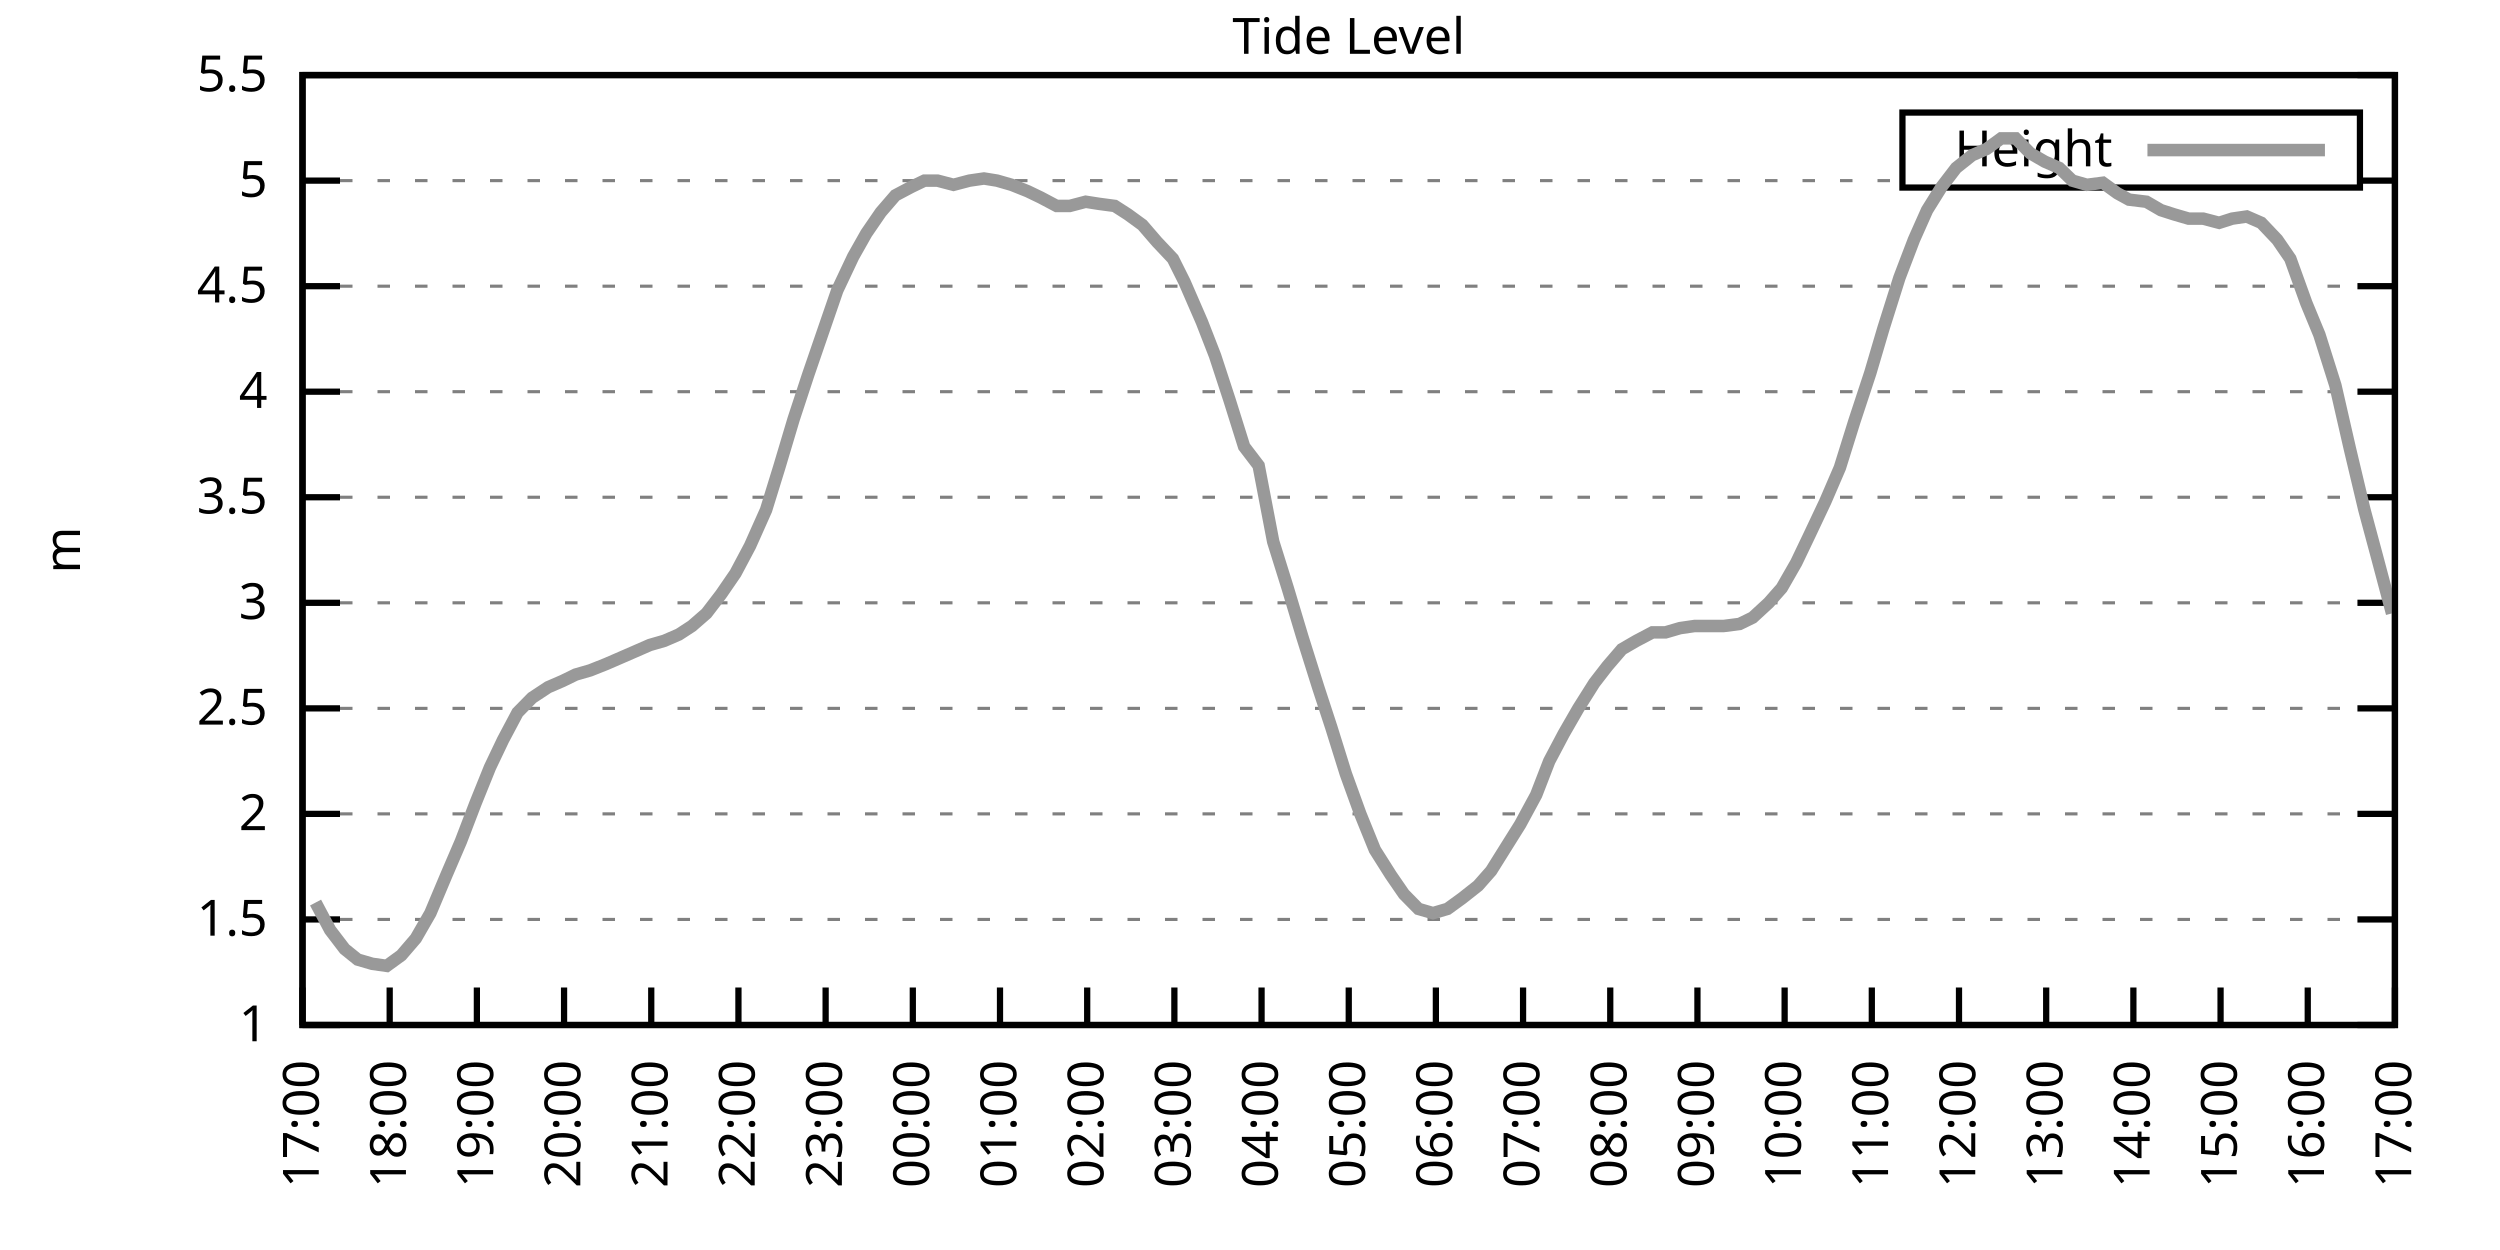
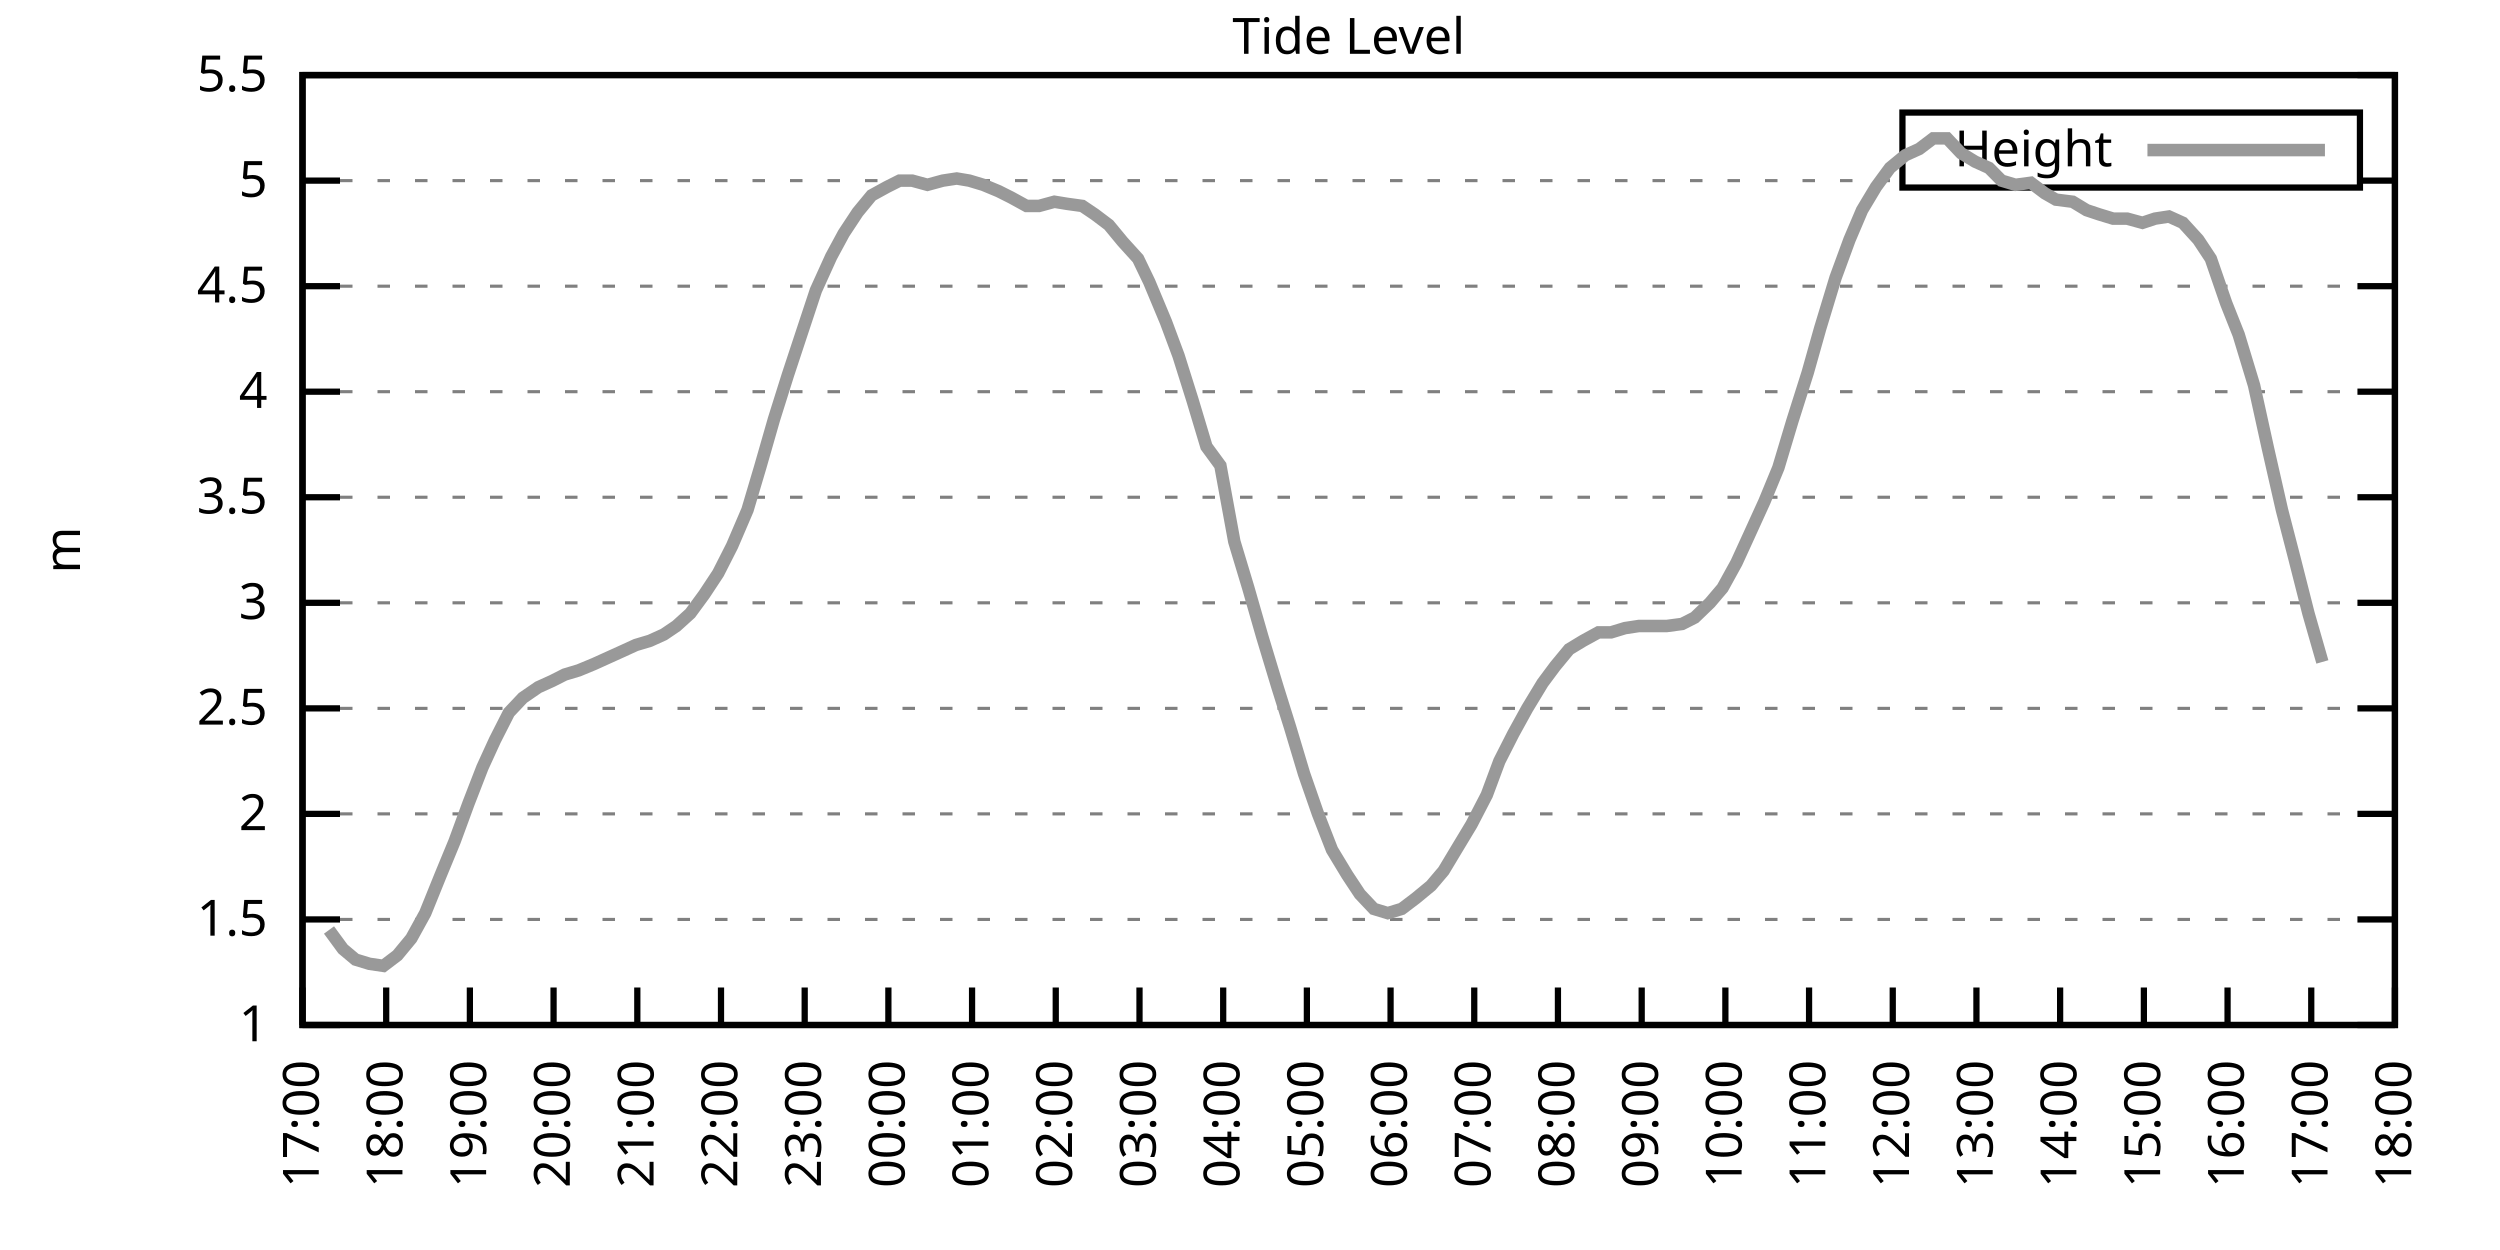
<svg xmlns="http://www.w3.org/2000/svg" xmlns:xlink="http://www.w3.org/1999/xlink" width="400" height="200" viewBox="0 0 400 200">
  <g id="gnuplot_canvas">
    <rect x="0" y="0" width="400" height="200" fill="none" />
    <defs>
      <circle id="gpDot" r="0.5" stroke-width="0.5" stroke="currentColor" />
      <path id="gpPt0" stroke-width="0.333" stroke="currentColor" d="M-1,0 h2 M0,-1 v2" />
      <path id="gpPt1" stroke-width="0.333" stroke="currentColor" d="M-1,-1 L1,1 M1,-1 L-1,1" />
      <path id="gpPt2" stroke-width="0.333" stroke="currentColor" d="M-1,0 L1,0 M0,-1 L0,1 M-1,-1 L1,1 M-1,1 L1,-1" />
      <rect id="gpPt3" stroke-width="0.333" stroke="currentColor" x="-1" y="-1" width="2" height="2" />
      <rect id="gpPt4" stroke-width="0.333" stroke="currentColor" fill="currentColor" x="-1" y="-1" width="2" height="2" />
      <circle id="gpPt5" stroke-width="0.333" stroke="currentColor" cx="0" cy="0" r="1" />
      <use xlink:href="#gpPt5" id="gpPt6" fill="currentColor" stroke="none" />
      <path id="gpPt7" stroke-width="0.333" stroke="currentColor" d="M0,-1.33 L-1.33,0.67 L1.33,0.67 z" />
      <use xlink:href="#gpPt7" id="gpPt8" fill="currentColor" stroke="none" />
      <use xlink:href="#gpPt7" id="gpPt9" stroke="currentColor" transform="rotate(180)" />
      <use xlink:href="#gpPt9" id="gpPt10" fill="currentColor" stroke="none" />
      <use xlink:href="#gpPt3" id="gpPt11" stroke="currentColor" transform="rotate(45)" />
      <use xlink:href="#gpPt11" id="gpPt12" fill="currentColor" stroke="none" />
      <path id="gpPt13" stroke-width="0.333" stroke="currentColor" d="M0,1.330 L1.265,0.411 L0.782,-1.067 L-0.782,-1.076 L-1.265,0.411 z" />
      <use xlink:href="#gpPt13" id="gpPt14" fill="currentColor" stroke="none" />
      <filter id="textbox" filterUnits="objectBoundingBox" x="0" y="0" height="1" width="1">
        <feFlood flood-color="white" flood-opacity="1" result="bgnd" />
        <feComposite in="SourceGraphic" in2="bgnd" operator="atop" />
      </filter>
      <filter id="greybox" filterUnits="objectBoundingBox" x="0" y="0" height="1" width="1">
        <feFlood flood-color="lightgrey" flood-opacity="1" result="grey" />
        <feComposite in="SourceGraphic" in2="grey" operator="atop" />
      </filter>
    </defs>
    <g fill="none" color="white" stroke="currentColor" stroke-width="1.00" stroke-linecap="butt" stroke-linejoin="miter">
</g>
    <g fill="none" color="black" stroke="currentColor" stroke-width="1.00" stroke-linecap="butt" stroke-linejoin="miter">
      <g stroke="none" shape-rendering="crispEdges">
        <polygon fill="rgb(255, 255, 255)" points="48.40,164.00 383.18,164.00 383.18,12.02 48.40,12.02 " />
      </g>
    </g>
    <g fill="none" color="black" stroke="currentColor" stroke-width="1.00" stroke-linecap="butt" stroke-linejoin="miter">
</g>
    <g fill="none" color="black" stroke="black" stroke-width="0.50" stroke-linecap="butt" stroke-linejoin="miter">
</g>
    <g fill="none" color="gray" stroke="currentColor" stroke-width="0.50" stroke-linecap="butt" stroke-linejoin="miter">
      <path stroke="gray" stroke-dasharray="2,4" class="gridline" d="M48.40,164.00 L383.19,164.00  " />
    </g>
    <g fill="none" color="gray" stroke="gray" stroke-width="1.00" stroke-linecap="butt" stroke-linejoin="miter">
</g>
    <g fill="none" color="black" stroke="currentColor" stroke-width="1.00" stroke-linecap="butt" stroke-linejoin="miter">
      <path stroke="black" d="M48.40,164.00 L54.40,164.00 M383.19,164.00 L377.19,164.00  " />
      <g transform="translate(42.80,166.60)" stroke="none" fill="black" font-family="Sans" font-size="8.00" text-anchor="end">
        <text>
          <tspan font-family="Sans"> 1</tspan>
        </text>
      </g>
    </g>
    <g fill="none" color="black" stroke="currentColor" stroke-width="1.00" stroke-linecap="butt" stroke-linejoin="miter">
</g>
    <g fill="none" color="black" stroke="black" stroke-width="0.50" stroke-linecap="butt" stroke-linejoin="miter">
</g>
    <g fill="none" color="gray" stroke="currentColor" stroke-width="0.50" stroke-linecap="butt" stroke-linejoin="miter">
      <path stroke="gray" stroke-dasharray="2,4" class="gridline" d="M48.40,147.11 L383.19,147.11  " />
    </g>
    <g fill="none" color="gray" stroke="gray" stroke-width="1.00" stroke-linecap="butt" stroke-linejoin="miter">
</g>
    <g fill="none" color="black" stroke="currentColor" stroke-width="1.00" stroke-linecap="butt" stroke-linejoin="miter">
      <path stroke="black" d="M48.40,147.11 L54.40,147.11 M383.19,147.11 L377.19,147.11  " />
      <g transform="translate(42.80,149.71)" stroke="none" fill="black" font-family="Sans" font-size="8.00" text-anchor="end">
        <text>
          <tspan font-family="Sans"> 1.5</tspan>
        </text>
      </g>
    </g>
    <g fill="none" color="black" stroke="currentColor" stroke-width="1.00" stroke-linecap="butt" stroke-linejoin="miter">
</g>
    <g fill="none" color="black" stroke="black" stroke-width="0.50" stroke-linecap="butt" stroke-linejoin="miter">
</g>
    <g fill="none" color="gray" stroke="currentColor" stroke-width="0.50" stroke-linecap="butt" stroke-linejoin="miter">
      <path stroke="gray" stroke-dasharray="2,4" class="gridline" d="M48.40,130.22 L383.19,130.22  " />
    </g>
    <g fill="none" color="gray" stroke="gray" stroke-width="1.00" stroke-linecap="butt" stroke-linejoin="miter">
</g>
    <g fill="none" color="black" stroke="currentColor" stroke-width="1.00" stroke-linecap="butt" stroke-linejoin="miter">
      <path stroke="black" d="M48.40,130.22 L54.40,130.22 M383.19,130.22 L377.19,130.22  " />
      <g transform="translate(42.80,132.82)" stroke="none" fill="black" font-family="Sans" font-size="8.00" text-anchor="end">
        <text>
          <tspan font-family="Sans"> 2</tspan>
        </text>
      </g>
    </g>
    <g fill="none" color="black" stroke="currentColor" stroke-width="1.00" stroke-linecap="butt" stroke-linejoin="miter">
</g>
    <g fill="none" color="black" stroke="black" stroke-width="0.50" stroke-linecap="butt" stroke-linejoin="miter">
</g>
    <g fill="none" color="gray" stroke="currentColor" stroke-width="0.50" stroke-linecap="butt" stroke-linejoin="miter">
      <path stroke="gray" stroke-dasharray="2,4" class="gridline" d="M48.40,113.34 L383.19,113.34  " />
    </g>
    <g fill="none" color="gray" stroke="gray" stroke-width="1.00" stroke-linecap="butt" stroke-linejoin="miter">
</g>
    <g fill="none" color="black" stroke="currentColor" stroke-width="1.00" stroke-linecap="butt" stroke-linejoin="miter">
      <path stroke="black" d="M48.40,113.34 L54.40,113.34 M383.19,113.34 L377.19,113.34  " />
      <g transform="translate(42.80,115.94)" stroke="none" fill="black" font-family="Sans" font-size="8.00" text-anchor="end">
        <text>
          <tspan font-family="Sans"> 2.5</tspan>
        </text>
      </g>
    </g>
    <g fill="none" color="black" stroke="currentColor" stroke-width="1.00" stroke-linecap="butt" stroke-linejoin="miter">
</g>
    <g fill="none" color="black" stroke="black" stroke-width="0.50" stroke-linecap="butt" stroke-linejoin="miter">
</g>
    <g fill="none" color="gray" stroke="currentColor" stroke-width="0.50" stroke-linecap="butt" stroke-linejoin="miter">
      <path stroke="gray" stroke-dasharray="2,4" class="gridline" d="M48.40,96.45 L383.19,96.45  " />
    </g>
    <g fill="none" color="gray" stroke="gray" stroke-width="1.00" stroke-linecap="butt" stroke-linejoin="miter">
</g>
    <g fill="none" color="black" stroke="currentColor" stroke-width="1.00" stroke-linecap="butt" stroke-linejoin="miter">
      <path stroke="black" d="M48.40,96.45 L54.40,96.45 M383.19,96.45 L377.19,96.45  " />
      <g transform="translate(42.80,99.05)" stroke="none" fill="black" font-family="Sans" font-size="8.00" text-anchor="end">
        <text>
          <tspan font-family="Sans"> 3</tspan>
        </text>
      </g>
    </g>
    <g fill="none" color="black" stroke="currentColor" stroke-width="1.00" stroke-linecap="butt" stroke-linejoin="miter">
</g>
    <g fill="none" color="black" stroke="black" stroke-width="0.50" stroke-linecap="butt" stroke-linejoin="miter">
</g>
    <g fill="none" color="gray" stroke="currentColor" stroke-width="0.50" stroke-linecap="butt" stroke-linejoin="miter">
      <path stroke="gray" stroke-dasharray="2,4" class="gridline" d="M48.40,79.56 L383.19,79.56  " />
    </g>
    <g fill="none" color="gray" stroke="gray" stroke-width="1.00" stroke-linecap="butt" stroke-linejoin="miter">
</g>
    <g fill="none" color="black" stroke="currentColor" stroke-width="1.00" stroke-linecap="butt" stroke-linejoin="miter">
      <path stroke="black" d="M48.40,79.56 L54.40,79.56 M383.19,79.56 L377.19,79.56  " />
      <g transform="translate(42.80,82.16)" stroke="none" fill="black" font-family="Sans" font-size="8.00" text-anchor="end">
        <text>
          <tspan font-family="Sans"> 3.5</tspan>
        </text>
      </g>
    </g>
    <g fill="none" color="black" stroke="currentColor" stroke-width="1.00" stroke-linecap="butt" stroke-linejoin="miter">
</g>
    <g fill="none" color="black" stroke="black" stroke-width="0.50" stroke-linecap="butt" stroke-linejoin="miter">
</g>
    <g fill="none" color="gray" stroke="currentColor" stroke-width="0.50" stroke-linecap="butt" stroke-linejoin="miter">
      <path stroke="gray" stroke-dasharray="2,4" class="gridline" d="M48.40,62.67 L383.19,62.67  " />
    </g>
    <g fill="none" color="gray" stroke="gray" stroke-width="1.00" stroke-linecap="butt" stroke-linejoin="miter">
</g>
    <g fill="none" color="black" stroke="currentColor" stroke-width="1.00" stroke-linecap="butt" stroke-linejoin="miter">
      <path stroke="black" d="M48.40,62.67 L54.40,62.67 M383.19,62.67 L377.19,62.67  " />
      <g transform="translate(42.80,65.27)" stroke="none" fill="black" font-family="Sans" font-size="8.00" text-anchor="end">
        <text>
          <tspan font-family="Sans"> 4</tspan>
        </text>
      </g>
    </g>
    <g fill="none" color="black" stroke="currentColor" stroke-width="1.00" stroke-linecap="butt" stroke-linejoin="miter">
</g>
    <g fill="none" color="black" stroke="black" stroke-width="0.50" stroke-linecap="butt" stroke-linejoin="miter">
</g>
    <g fill="none" color="gray" stroke="currentColor" stroke-width="0.50" stroke-linecap="butt" stroke-linejoin="miter">
      <path stroke="gray" stroke-dasharray="2,4" class="gridline" d="M48.40,45.79 L383.19,45.79  " />
    </g>
    <g fill="none" color="gray" stroke="gray" stroke-width="1.00" stroke-linecap="butt" stroke-linejoin="miter">
</g>
    <g fill="none" color="black" stroke="currentColor" stroke-width="1.00" stroke-linecap="butt" stroke-linejoin="miter">
      <path stroke="black" d="M48.40,45.79 L54.40,45.79 M383.19,45.79 L377.19,45.79  " />
      <g transform="translate(42.80,48.39)" stroke="none" fill="black" font-family="Sans" font-size="8.00" text-anchor="end">
        <text>
          <tspan font-family="Sans"> 4.5</tspan>
        </text>
      </g>
    </g>
    <g fill="none" color="black" stroke="currentColor" stroke-width="1.00" stroke-linecap="butt" stroke-linejoin="miter">
</g>
    <g fill="none" color="black" stroke="black" stroke-width="0.50" stroke-linecap="butt" stroke-linejoin="miter">
</g>
    <g fill="none" color="gray" stroke="currentColor" stroke-width="0.50" stroke-linecap="butt" stroke-linejoin="miter">
      <path stroke="gray" stroke-dasharray="2,4" class="gridline" d="M48.40,28.90 L304.39,28.90 M377.59,28.90 L383.19,28.90  " />
    </g>
    <g fill="none" color="gray" stroke="gray" stroke-width="1.00" stroke-linecap="butt" stroke-linejoin="miter">
</g>
    <g fill="none" color="black" stroke="currentColor" stroke-width="1.00" stroke-linecap="butt" stroke-linejoin="miter">
      <path stroke="black" d="M48.40,28.90 L54.40,28.90 M383.19,28.90 L377.19,28.90  " />
      <g transform="translate(42.80,31.50)" stroke="none" fill="black" font-family="Sans" font-size="8.00" text-anchor="end">
        <text>
          <tspan font-family="Sans"> 5</tspan>
        </text>
      </g>
    </g>
    <g fill="none" color="black" stroke="currentColor" stroke-width="1.00" stroke-linecap="butt" stroke-linejoin="miter">
</g>
    <g fill="none" color="black" stroke="black" stroke-width="0.50" stroke-linecap="butt" stroke-linejoin="miter">
</g>
    <g fill="none" color="gray" stroke="currentColor" stroke-width="0.50" stroke-linecap="butt" stroke-linejoin="miter">
      <path stroke="gray" stroke-dasharray="2,4" class="gridline" d="M48.40,12.01 L383.19,12.01  " />
    </g>
    <g fill="none" color="gray" stroke="gray" stroke-width="1.00" stroke-linecap="butt" stroke-linejoin="miter">
</g>
    <g fill="none" color="black" stroke="currentColor" stroke-width="1.00" stroke-linecap="butt" stroke-linejoin="miter">
      <path stroke="black" d="M48.40,12.01 L54.40,12.01 M383.19,12.01 L377.19,12.01  " />
      <g transform="translate(42.80,14.61)" stroke="none" fill="black" font-family="Sans" font-size="8.00" text-anchor="end">
        <text>
          <tspan font-family="Sans"> 5.5</tspan>
        </text>
      </g>
    </g>
    <g fill="none" color="black" stroke="currentColor" stroke-width="1.00" stroke-linecap="butt" stroke-linejoin="miter">
      <path stroke="black" d="M48.40,164.00 L48.40,158.00  " />
      <g transform="translate(51.00,169.60) rotate(270.00)" stroke="none" fill="black" font-family="Sans" font-size="8.00" text-anchor="end">
        <text>
          <tspan font-family="Sans">17:00</tspan>
        </text>
      </g>
    </g>
    <g fill="none" color="black" stroke="currentColor" stroke-width="1.00" stroke-linecap="butt" stroke-linejoin="miter">
-       <path stroke="black" d="M62.35,164.00 L62.35,158.00  " />
-       <g transform="translate(64.95,169.60) rotate(270.00)" stroke="none" fill="black" font-family="Sans" font-size="8.00" text-anchor="end">
+       <path stroke="black" d="M61.79,164.00 L61.79,158.00  " />
+       <g transform="translate(64.39,169.60) rotate(270.00)" stroke="none" fill="black" font-family="Sans" font-size="8.00" text-anchor="end">
        <text>
          <tspan font-family="Sans">18:00</tspan>
        </text>
      </g>
    </g>
    <g fill="none" color="black" stroke="currentColor" stroke-width="1.00" stroke-linecap="butt" stroke-linejoin="miter">
-       <path stroke="black" d="M76.30,164.00 L76.30,158.00  " />
-       <g transform="translate(78.90,169.60) rotate(270.00)" stroke="none" fill="black" font-family="Sans" font-size="8.00" text-anchor="end">
+       <path stroke="black" d="M75.18,164.00 L75.18,158.00  " />
+       <g transform="translate(77.78,169.60) rotate(270.00)" stroke="none" fill="black" font-family="Sans" font-size="8.00" text-anchor="end">
        <text>
          <tspan font-family="Sans">19:00</tspan>
        </text>
      </g>
    </g>
    <g fill="none" color="black" stroke="currentColor" stroke-width="1.00" stroke-linecap="butt" stroke-linejoin="miter">
-       <path stroke="black" d="M90.25,164.00 L90.25,158.00  " />
-       <g transform="translate(92.85,169.60) rotate(270.00)" stroke="none" fill="black" font-family="Sans" font-size="8.00" text-anchor="end">
+       <path stroke="black" d="M88.57,164.00 L88.57,158.00  " />
+       <g transform="translate(91.17,169.60) rotate(270.00)" stroke="none" fill="black" font-family="Sans" font-size="8.00" text-anchor="end">
        <text>
          <tspan font-family="Sans">20:00</tspan>
        </text>
      </g>
    </g>
    <g fill="none" color="black" stroke="currentColor" stroke-width="1.00" stroke-linecap="butt" stroke-linejoin="miter">
-       <path stroke="black" d="M104.20,164.00 L104.20,158.00  " />
-       <g transform="translate(106.80,169.60) rotate(270.00)" stroke="none" fill="black" font-family="Sans" font-size="8.00" text-anchor="end">
+       <path stroke="black" d="M101.97,164.00 L101.97,158.00  " />
+       <g transform="translate(104.57,169.60) rotate(270.00)" stroke="none" fill="black" font-family="Sans" font-size="8.00" text-anchor="end">
        <text>
          <tspan font-family="Sans">21:00</tspan>
        </text>
      </g>
    </g>
    <g fill="none" color="black" stroke="currentColor" stroke-width="1.00" stroke-linecap="butt" stroke-linejoin="miter">
-       <path stroke="black" d="M118.15,164.00 L118.15,158.00  " />
-       <g transform="translate(120.75,169.60) rotate(270.00)" stroke="none" fill="black" font-family="Sans" font-size="8.00" text-anchor="end">
+       <path stroke="black" d="M115.36,164.00 L115.36,158.00  " />
+       <g transform="translate(117.96,169.60) rotate(270.00)" stroke="none" fill="black" font-family="Sans" font-size="8.00" text-anchor="end">
        <text>
          <tspan font-family="Sans">22:00</tspan>
        </text>
      </g>
    </g>
    <g fill="none" color="black" stroke="currentColor" stroke-width="1.00" stroke-linecap="butt" stroke-linejoin="miter">
-       <path stroke="black" d="M132.10,164.00 L132.10,158.00  " />
-       <g transform="translate(134.70,169.60) rotate(270.00)" stroke="none" fill="black" font-family="Sans" font-size="8.00" text-anchor="end">
+       <path stroke="black" d="M128.75,164.00 L128.75,158.00  " />
+       <g transform="translate(131.35,169.60) rotate(270.00)" stroke="none" fill="black" font-family="Sans" font-size="8.00" text-anchor="end">
        <text>
          <tspan font-family="Sans">23:00</tspan>
        </text>
      </g>
    </g>
    <g fill="none" color="black" stroke="currentColor" stroke-width="1.00" stroke-linecap="butt" stroke-linejoin="miter">
-       <path stroke="black" d="M146.05,164.00 L146.05,158.00  " />
-       <g transform="translate(148.65,169.60) rotate(270.00)" stroke="none" fill="black" font-family="Sans" font-size="8.00" text-anchor="end">
+       <path stroke="black" d="M142.14,164.00 L142.14,158.00  " />
+       <g transform="translate(144.74,169.60) rotate(270.00)" stroke="none" fill="black" font-family="Sans" font-size="8.00" text-anchor="end">
        <text>
          <tspan font-family="Sans">00:00</tspan>
        </text>
      </g>
    </g>
    <g fill="none" color="black" stroke="currentColor" stroke-width="1.00" stroke-linecap="butt" stroke-linejoin="miter">
-       <path stroke="black" d="M160.00,164.00 L160.00,158.00  " />
-       <g transform="translate(162.60,169.60) rotate(270.00)" stroke="none" fill="black" font-family="Sans" font-size="8.00" text-anchor="end">
+       <path stroke="black" d="M155.53,164.00 L155.53,158.00  " />
+       <g transform="translate(158.13,169.60) rotate(270.00)" stroke="none" fill="black" font-family="Sans" font-size="8.00" text-anchor="end">
        <text>
          <tspan font-family="Sans">01:00</tspan>
        </text>
      </g>
    </g>
    <g fill="none" color="black" stroke="currentColor" stroke-width="1.00" stroke-linecap="butt" stroke-linejoin="miter">
-       <path stroke="black" d="M173.95,164.00 L173.95,158.00  " />
-       <g transform="translate(176.55,169.60) rotate(270.00)" stroke="none" fill="black" font-family="Sans" font-size="8.00" text-anchor="end">
+       <path stroke="black" d="M168.92,164.00 L168.92,158.00  " />
+       <g transform="translate(171.52,169.60) rotate(270.00)" stroke="none" fill="black" font-family="Sans" font-size="8.00" text-anchor="end">
        <text>
          <tspan font-family="Sans">02:00</tspan>
        </text>
      </g>
    </g>
    <g fill="none" color="black" stroke="currentColor" stroke-width="1.00" stroke-linecap="butt" stroke-linejoin="miter">
-       <path stroke="black" d="M187.90,164.00 L187.90,158.00  " />
-       <g transform="translate(190.50,169.60) rotate(270.00)" stroke="none" fill="black" font-family="Sans" font-size="8.00" text-anchor="end">
+       <path stroke="black" d="M182.32,164.00 L182.32,158.00  " />
+       <g transform="translate(184.92,169.60) rotate(270.00)" stroke="none" fill="black" font-family="Sans" font-size="8.00" text-anchor="end">
        <text>
          <tspan font-family="Sans">03:00</tspan>
        </text>
      </g>
    </g>
    <g fill="none" color="black" stroke="currentColor" stroke-width="1.00" stroke-linecap="butt" stroke-linejoin="miter">
-       <path stroke="black" d="M201.85,164.00 L201.85,158.00  " />
-       <g transform="translate(204.45,169.60) rotate(270.00)" stroke="none" fill="black" font-family="Sans" font-size="8.00" text-anchor="end">
+       <path stroke="black" d="M195.71,164.00 L195.71,158.00  " />
+       <g transform="translate(198.31,169.60) rotate(270.00)" stroke="none" fill="black" font-family="Sans" font-size="8.00" text-anchor="end">
        <text>
          <tspan font-family="Sans">04:00</tspan>
        </text>
      </g>
    </g>
    <g fill="none" color="black" stroke="currentColor" stroke-width="1.00" stroke-linecap="butt" stroke-linejoin="miter">
-       <path stroke="black" d="M215.80,164.00 L215.80,158.00  " />
-       <g transform="translate(218.40,169.60) rotate(270.00)" stroke="none" fill="black" font-family="Sans" font-size="8.00" text-anchor="end">
+       <path stroke="black" d="M209.10,164.00 L209.10,158.00  " />
+       <g transform="translate(211.70,169.60) rotate(270.00)" stroke="none" fill="black" font-family="Sans" font-size="8.00" text-anchor="end">
        <text>
          <tspan font-family="Sans">05:00</tspan>
        </text>
      </g>
    </g>
    <g fill="none" color="black" stroke="currentColor" stroke-width="1.00" stroke-linecap="butt" stroke-linejoin="miter">
-       <path stroke="black" d="M229.74,164.00 L229.74,158.00  " />
-       <g transform="translate(232.34,169.60) rotate(270.00)" stroke="none" fill="black" font-family="Sans" font-size="8.00" text-anchor="end">
+       <path stroke="black" d="M222.49,164.00 L222.49,158.00  " />
+       <g transform="translate(225.09,169.60) rotate(270.00)" stroke="none" fill="black" font-family="Sans" font-size="8.00" text-anchor="end">
        <text>
          <tspan font-family="Sans">06:00</tspan>
        </text>
      </g>
    </g>
    <g fill="none" color="black" stroke="currentColor" stroke-width="1.00" stroke-linecap="butt" stroke-linejoin="miter">
-       <path stroke="black" d="M243.69,164.00 L243.69,158.00  " />
-       <g transform="translate(246.29,169.60) rotate(270.00)" stroke="none" fill="black" font-family="Sans" font-size="8.00" text-anchor="end">
+       <path stroke="black" d="M235.88,164.00 L235.88,158.00  " />
+       <g transform="translate(238.48,169.60) rotate(270.00)" stroke="none" fill="black" font-family="Sans" font-size="8.00" text-anchor="end">
        <text>
          <tspan font-family="Sans">07:00</tspan>
        </text>
      </g>
    </g>
    <g fill="none" color="black" stroke="currentColor" stroke-width="1.00" stroke-linecap="butt" stroke-linejoin="miter">
-       <path stroke="black" d="M257.64,164.00 L257.64,158.00  " />
-       <g transform="translate(260.24,169.60) rotate(270.00)" stroke="none" fill="black" font-family="Sans" font-size="8.00" text-anchor="end">
+       <path stroke="black" d="M249.27,164.00 L249.27,158.00  " />
+       <g transform="translate(251.87,169.60) rotate(270.00)" stroke="none" fill="black" font-family="Sans" font-size="8.00" text-anchor="end">
        <text>
          <tspan font-family="Sans">08:00</tspan>
        </text>
      </g>
    </g>
    <g fill="none" color="black" stroke="currentColor" stroke-width="1.00" stroke-linecap="butt" stroke-linejoin="miter">
-       <path stroke="black" d="M271.59,164.00 L271.59,158.00  " />
-       <g transform="translate(274.19,169.60) rotate(270.00)" stroke="none" fill="black" font-family="Sans" font-size="8.00" text-anchor="end">
+       <path stroke="black" d="M262.67,164.00 L262.67,158.00  " />
+       <g transform="translate(265.27,169.60) rotate(270.00)" stroke="none" fill="black" font-family="Sans" font-size="8.00" text-anchor="end">
        <text>
          <tspan font-family="Sans">09:00</tspan>
        </text>
      </g>
    </g>
    <g fill="none" color="black" stroke="currentColor" stroke-width="1.00" stroke-linecap="butt" stroke-linejoin="miter">
-       <path stroke="black" d="M285.54,164.00 L285.54,158.00  " />
-       <g transform="translate(288.14,169.60) rotate(270.00)" stroke="none" fill="black" font-family="Sans" font-size="8.00" text-anchor="end">
+       <path stroke="black" d="M276.06,164.00 L276.06,158.00  " />
+       <g transform="translate(278.66,169.60) rotate(270.00)" stroke="none" fill="black" font-family="Sans" font-size="8.00" text-anchor="end">
        <text>
          <tspan font-family="Sans">10:00</tspan>
        </text>
      </g>
    </g>
    <g fill="none" color="black" stroke="currentColor" stroke-width="1.00" stroke-linecap="butt" stroke-linejoin="miter">
-       <path stroke="black" d="M299.49,164.00 L299.49,158.00  " />
-       <g transform="translate(302.09,169.60) rotate(270.00)" stroke="none" fill="black" font-family="Sans" font-size="8.00" text-anchor="end">
+       <path stroke="black" d="M289.45,164.00 L289.45,158.00  " />
+       <g transform="translate(292.05,169.60) rotate(270.00)" stroke="none" fill="black" font-family="Sans" font-size="8.00" text-anchor="end">
        <text>
          <tspan font-family="Sans">11:00</tspan>
        </text>
      </g>
    </g>
    <g fill="none" color="black" stroke="currentColor" stroke-width="1.00" stroke-linecap="butt" stroke-linejoin="miter">
-       <path stroke="black" d="M313.44,164.00 L313.44,158.00  " />
-       <g transform="translate(316.04,169.60) rotate(270.00)" stroke="none" fill="black" font-family="Sans" font-size="8.00" text-anchor="end">
+       <path stroke="black" d="M302.84,164.00 L302.84,158.00  " />
+       <g transform="translate(305.44,169.60) rotate(270.00)" stroke="none" fill="black" font-family="Sans" font-size="8.00" text-anchor="end">
        <text>
          <tspan font-family="Sans">12:00</tspan>
        </text>
      </g>
    </g>
    <g fill="none" color="black" stroke="currentColor" stroke-width="1.00" stroke-linecap="butt" stroke-linejoin="miter">
-       <path stroke="black" d="M327.39,164.00 L327.39,158.00  " />
-       <g transform="translate(329.99,169.60) rotate(270.00)" stroke="none" fill="black" font-family="Sans" font-size="8.00" text-anchor="end">
+       <path stroke="black" d="M316.23,164.00 L316.23,158.00  " />
+       <g transform="translate(318.83,169.60) rotate(270.00)" stroke="none" fill="black" font-family="Sans" font-size="8.00" text-anchor="end">
        <text>
          <tspan font-family="Sans">13:00</tspan>
        </text>
      </g>
    </g>
    <g fill="none" color="black" stroke="currentColor" stroke-width="1.00" stroke-linecap="butt" stroke-linejoin="miter">
-       <path stroke="black" d="M341.34,164.00 L341.34,158.00  " />
-       <g transform="translate(343.94,169.60) rotate(270.00)" stroke="none" fill="black" font-family="Sans" font-size="8.00" text-anchor="end">
+       <path stroke="black" d="M329.62,164.00 L329.62,158.00  " />
+       <g transform="translate(332.22,169.60) rotate(270.00)" stroke="none" fill="black" font-family="Sans" font-size="8.00" text-anchor="end">
        <text>
          <tspan font-family="Sans">14:00</tspan>
        </text>
      </g>
    </g>
    <g fill="none" color="black" stroke="currentColor" stroke-width="1.00" stroke-linecap="butt" stroke-linejoin="miter">
-       <path stroke="black" d="M355.29,164.00 L355.29,158.00  " />
-       <g transform="translate(357.89,169.60) rotate(270.00)" stroke="none" fill="black" font-family="Sans" font-size="8.00" text-anchor="end">
+       <path stroke="black" d="M343.02,164.00 L343.02,158.00  " />
+       <g transform="translate(345.62,169.60) rotate(270.00)" stroke="none" fill="black" font-family="Sans" font-size="8.00" text-anchor="end">
        <text>
          <tspan font-family="Sans">15:00</tspan>
        </text>
      </g>
    </g>
    <g fill="none" color="black" stroke="currentColor" stroke-width="1.00" stroke-linecap="butt" stroke-linejoin="miter">
-       <path stroke="black" d="M369.24,164.00 L369.24,158.00  " />
-       <g transform="translate(371.84,169.60) rotate(270.00)" stroke="none" fill="black" font-family="Sans" font-size="8.00" text-anchor="end">
+       <path stroke="black" d="M356.41,164.00 L356.41,158.00  " />
+       <g transform="translate(359.01,169.60) rotate(270.00)" stroke="none" fill="black" font-family="Sans" font-size="8.00" text-anchor="end">
        <text>
          <tspan font-family="Sans">16:00</tspan>
+         </text>
+       </g>
+     </g>
+     <g fill="none" color="black" stroke="currentColor" stroke-width="1.00" stroke-linecap="butt" stroke-linejoin="miter">
+       <path stroke="black" d="M369.80,164.00 L369.80,158.00  " />
+       <g transform="translate(372.40,169.60) rotate(270.00)" stroke="none" fill="black" font-family="Sans" font-size="8.00" text-anchor="end">
+         <text>
+           <tspan font-family="Sans">17:00</tspan>
        </text>
      </g>
    </g>
    <g fill="none" color="black" stroke="currentColor" stroke-width="1.00" stroke-linecap="butt" stroke-linejoin="miter">
      <path stroke="black" d="M383.19,164.00 L383.19,158.00  " />
      <g transform="translate(385.79,169.60) rotate(270.00)" stroke="none" fill="black" font-family="Sans" font-size="8.00" text-anchor="end">
        <text>
-           <tspan font-family="Sans">17:00</tspan>
+           <tspan font-family="Sans">18:00</tspan>
        </text>
      </g>
    </g>
    <g fill="none" color="black" stroke="currentColor" stroke-width="1.00" stroke-linecap="butt" stroke-linejoin="miter">
</g>
    <g fill="none" color="black" stroke="currentColor" stroke-width="1.00" stroke-linecap="butt" stroke-linejoin="miter">
      <path stroke="black" d="M48.40,12.01 L48.40,164.00 L383.19,164.00 L383.19,12.01 L48.40,12.01 Z  " />
    </g>
    <g fill="none" color="black" stroke="currentColor" stroke-width="1.00" stroke-linecap="butt" stroke-linejoin="miter">
</g>
    <g fill="none" color="black" stroke="currentColor" stroke-width="1.00" stroke-linecap="butt" stroke-linejoin="miter">
      <path stroke="black" d="M304.39,30.01 L304.39,18.01 L377.59,18.01 L377.59,30.01 L304.39,30.01 Z  " />
    </g>
    <g id="Tide_level_plot_1">
      <g fill="none" color="white" stroke="black" stroke-width="2.00" stroke-linecap="butt" stroke-linejoin="miter">
</g>
      <g fill="none" color="black" stroke="currentColor" stroke-width="2.00" stroke-linecap="butt" stroke-linejoin="miter">
        <g transform="translate(337.99,26.61)" stroke="none" fill="black" font-family="Sans" font-size="8.00" text-anchor="end">
          <text>
            <tspan font-family="Sans">Height</tspan>
          </text>
        </g>
      </g>
      <g fill="none" color="black" stroke="currentColor" stroke-width="2.00" stroke-linecap="butt" stroke-linejoin="miter">
-         <path stroke="rgb(153, 153, 153)" d="M343.59,24.01 L371.99,24.01 M50.49,144.41 L52.82,148.80 L55.14,151.84 L57.23,153.53 L59.56,154.21 L61.88,154.54   L64.21,152.85 L66.53,150.15 L68.86,146.10 L71.42,140.02 L73.74,134.62 L76.07,128.54 L78.39,122.79 L80.48,118.40   L82.81,114.01 L85.13,111.65 L87.69,109.96 L90.02,108.95 L92.11,107.93 L94.43,107.26 L96.99,106.24 L99.32,105.23   L101.64,104.22 L103.97,103.20 L106.29,102.53 L108.62,101.52 L110.71,100.16 L113.03,98.14 L115.36,95.10 L117.68,91.72   L120.01,87.33 L122.57,81.59 L124.66,74.83 L126.98,67.06 L129.31,59.97 L131.63,53.22 L133.96,46.46 L136.51,41.06   L138.61,37.34 L140.93,33.96 L143.26,31.26 L145.81,29.91 L147.91,28.90 L150.00,28.90 L152.56,29.57 L155.11,28.90   L157.44,28.56 L159.53,28.90 L161.86,29.57 L164.41,30.59 L166.51,31.60 L169.06,32.95 L171.16,32.95 L173.71,32.28   L175.81,32.61 L178.36,32.95 L180.46,34.30 L182.78,35.99 L185.11,38.69 L187.66,41.39 L189.52,45.11 L192.31,51.53   L194.41,56.93 L196.73,64.02 L199.06,71.45 L201.38,74.49 L203.71,86.65 L206.03,94.08 L208.36,101.85 L210.91,109.96   L213.01,116.38 L215.33,123.81 L217.65,130.22 L219.98,135.97 L222.54,140.02 L224.63,143.06 L226.95,145.42 L229.28,146.10   L231.60,145.42 L233.93,143.73 L236.49,141.71 L238.58,139.34 L240.90,135.63 L243.23,131.91 L245.79,127.18 L247.88,121.78   L250.20,117.39 L252.53,113.34 L255.09,109.28 L257.18,106.58 L259.50,103.88 L261.83,102.53 L264.39,101.18 L266.48,101.18   L268.80,100.50 L271.13,100.16 L273.45,100.16 L275.78,100.16 L278.34,99.83 L280.43,98.81 L282.99,96.45 L285.08,94.08   L287.40,90.03 L289.50,85.64 L292.05,80.24 L294.38,74.83 L296.70,67.40 L299.26,59.63 L301.35,52.54 L303.91,44.43   L306.23,38.35 L308.33,33.63 L310.65,29.91 L312.98,26.87 L315.53,24.84 L317.86,23.83 L320.18,22.14 L322.51,22.14   L324.83,24.51 L327.16,25.86 L329.48,26.87 L331.58,28.90 L333.90,29.57 L336.46,29.24 L338.78,30.92 L340.64,31.94   L343.43,32.28 L345.76,33.63 L347.85,34.30 L350.18,34.98 L352.50,34.98 L355.06,35.65 L357.15,34.98 L359.48,34.64   L361.80,35.65 L364.36,38.35 L366.45,41.39 L369.01,48.49 L371.10,53.55 L373.66,61.66 L375.98,71.79 L378.31,81.59   L380.40,89.36 L382.73,98.14  " />
+         <path stroke="rgb(153, 153, 153)" d="M343.59,24.01 L371.99,24.01 M52.64,148.80 L54.87,151.84 L56.88,153.53 L59.11,154.21 L61.35,154.54 L63.58,152.85   L65.81,150.15 L68.04,146.10 L70.50,140.02 L72.73,134.62 L74.96,128.54 L77.19,122.79 L79.20,118.40 L81.43,114.01   L83.66,111.65 L86.12,109.96 L88.35,108.95 L90.36,107.93 L92.59,107.26 L95.05,106.24 L97.28,105.23 L99.51,104.22   L101.74,103.20 L103.98,102.53 L106.21,101.52 L108.22,100.16 L110.45,98.14 L112.68,95.10 L114.91,91.72 L117.14,87.33   L119.60,81.59 L121.61,74.83 L123.84,67.06 L126.07,59.97 L128.30,53.22 L130.54,46.46 L132.99,41.06 L135.00,37.34   L137.23,33.96 L139.46,31.26 L141.92,29.91 L143.93,28.90 L145.94,28.90 L148.39,29.57 L150.85,28.90 L153.08,28.56   L155.09,28.90 L157.32,29.57 L159.77,30.59 L161.78,31.60 L164.24,32.95 L166.25,32.95 L168.70,32.28 L170.71,32.61   L173.17,32.95 L175.17,34.30 L177.41,35.99 L179.64,38.69 L182.09,41.39 L183.88,45.11 L186.56,51.53 L188.57,56.93   L190.80,64.02 L193.03,71.45 L195.26,74.49 L197.49,86.65 L199.73,94.08 L201.96,101.85 L204.41,109.96 L206.42,116.38   L208.65,123.81 L210.88,130.22 L213.12,135.97 L215.57,140.02 L217.58,143.06 L219.81,145.42 L222.04,146.10 L224.28,145.42   L226.51,143.73 L228.96,141.71 L230.97,139.34 L233.20,135.63 L235.44,131.91 L237.89,127.18 L239.90,121.78 L242.13,117.39   L244.36,113.34 L246.82,109.28 L248.83,106.58 L251.06,103.88 L253.29,102.53 L255.75,101.18 L257.76,101.18 L259.99,100.50   L262.22,100.16 L264.45,100.16 L266.68,100.16 L269.14,99.83 L271.15,98.81 L273.60,96.45 L275.61,94.08 L277.84,90.03   L279.85,85.64 L282.31,80.24 L284.54,74.83 L286.77,67.40 L289.23,59.63 L291.23,52.54 L293.69,44.43 L295.92,38.35   L297.93,33.63 L300.16,29.91 L302.39,26.87 L304.85,24.84 L307.08,23.83 L309.31,22.14 L311.54,22.14 L313.78,24.51   L316.01,25.86 L318.24,26.87 L320.25,28.90 L322.48,29.57 L324.94,29.24 L327.17,30.92 L328.95,31.94 L331.63,32.28   L333.86,33.63 L335.87,34.30 L338.10,34.98 L340.34,34.98 L342.79,35.65 L344.80,34.98 L347.03,34.64 L349.26,35.65   L351.72,38.35 L353.73,41.39 L356.18,48.49 L358.19,53.55 L360.65,61.66 L362.88,71.79 L365.11,81.59 L367.12,89.36   L369.35,98.14 L371.58,105.91  " />
      </g>
    </g>
    <g fill="none" color="black" stroke="currentColor" stroke-width="2.00" stroke-linecap="butt" stroke-linejoin="miter">
</g>
    <g fill="none" color="black" stroke="black" stroke-width="1.00" stroke-linecap="butt" stroke-linejoin="miter">
</g>
    <g fill="none" color="black" stroke="currentColor" stroke-width="1.00" stroke-linecap="butt" stroke-linejoin="miter">
      <path stroke="black" d="M48.40,12.01 L48.40,164.00 L383.19,164.00 L383.19,12.01 L48.40,12.01 Z  " />
      <g transform="translate(12.80,88.01) rotate(270.00)" stroke="none" fill="black" font-family="Sans" font-size="8.00" text-anchor="middle">
        <text>
          <tspan font-family="Sans">m</tspan>
        </text>
      </g>
    </g>
    <g fill="none" color="black" stroke="currentColor" stroke-width="1.00" stroke-linecap="butt" stroke-linejoin="miter">
</g>
    <g fill="none" color="black" stroke="currentColor" stroke-width="1.00" stroke-linecap="butt" stroke-linejoin="miter">
      <g transform="translate(215.79,8.61)" stroke="none" fill="black" font-family="Sans" font-size="8.00" text-anchor="middle">
        <text>
          <tspan font-family="Sans">Tide Level</tspan>
        </text>
      </g>
    </g>
    <g fill="none" color="black" stroke="currentColor" stroke-width="1.00" stroke-linecap="butt" stroke-linejoin="miter">
</g>
  </g>
</svg>
